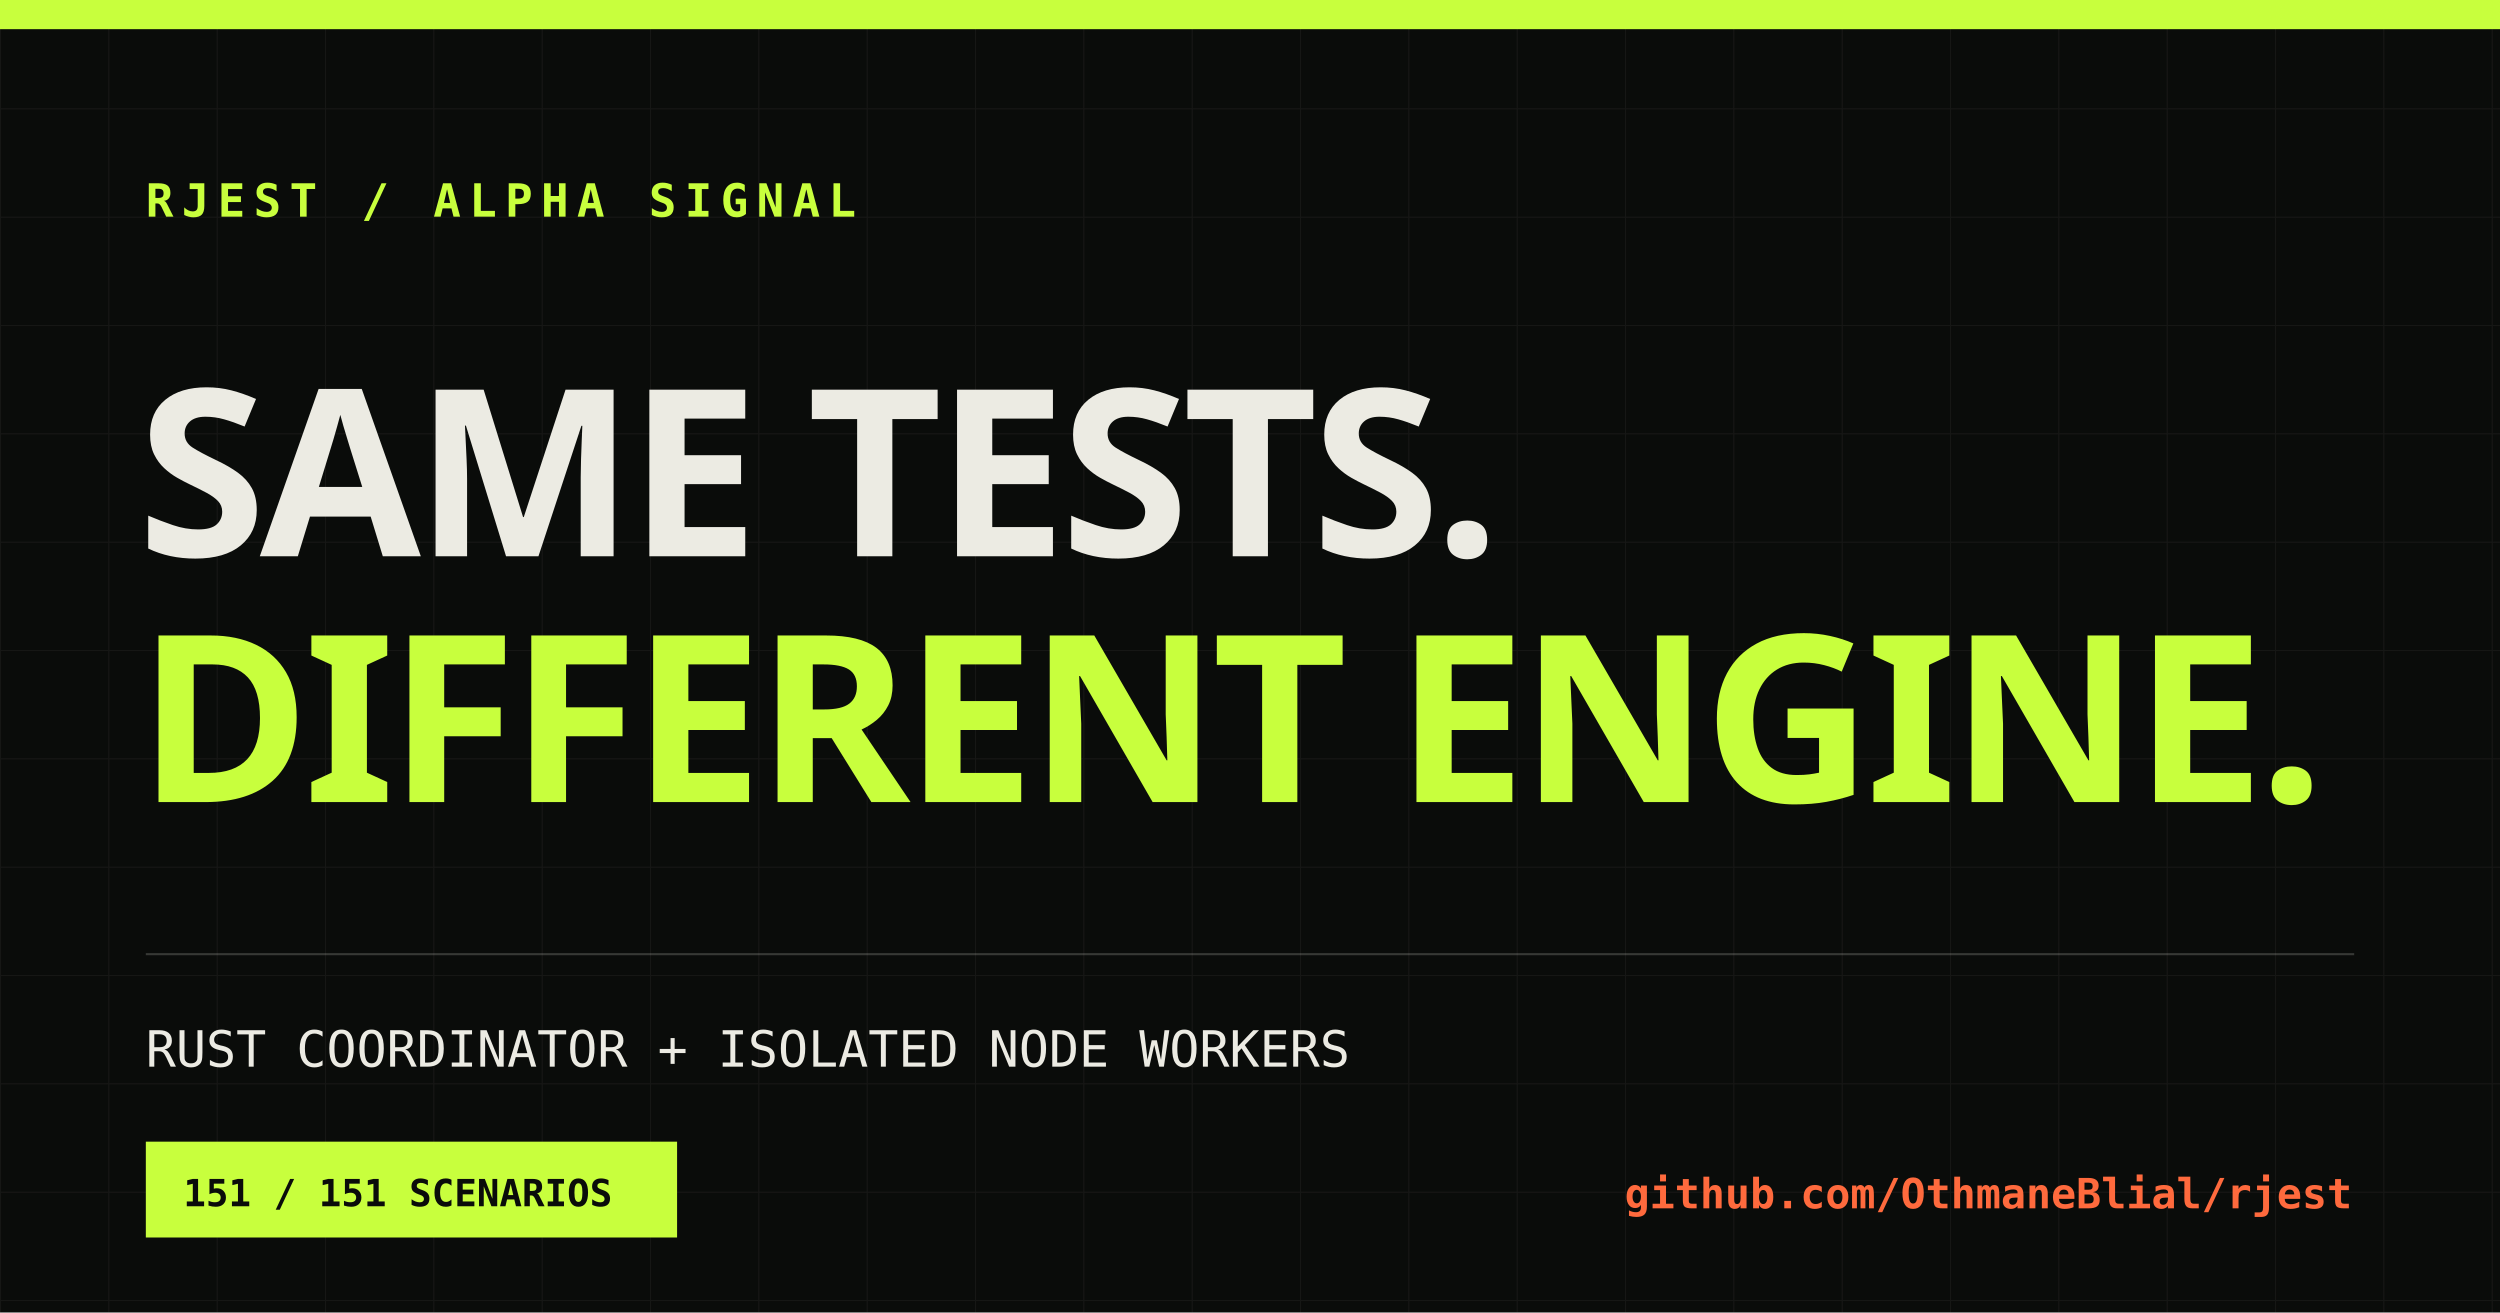
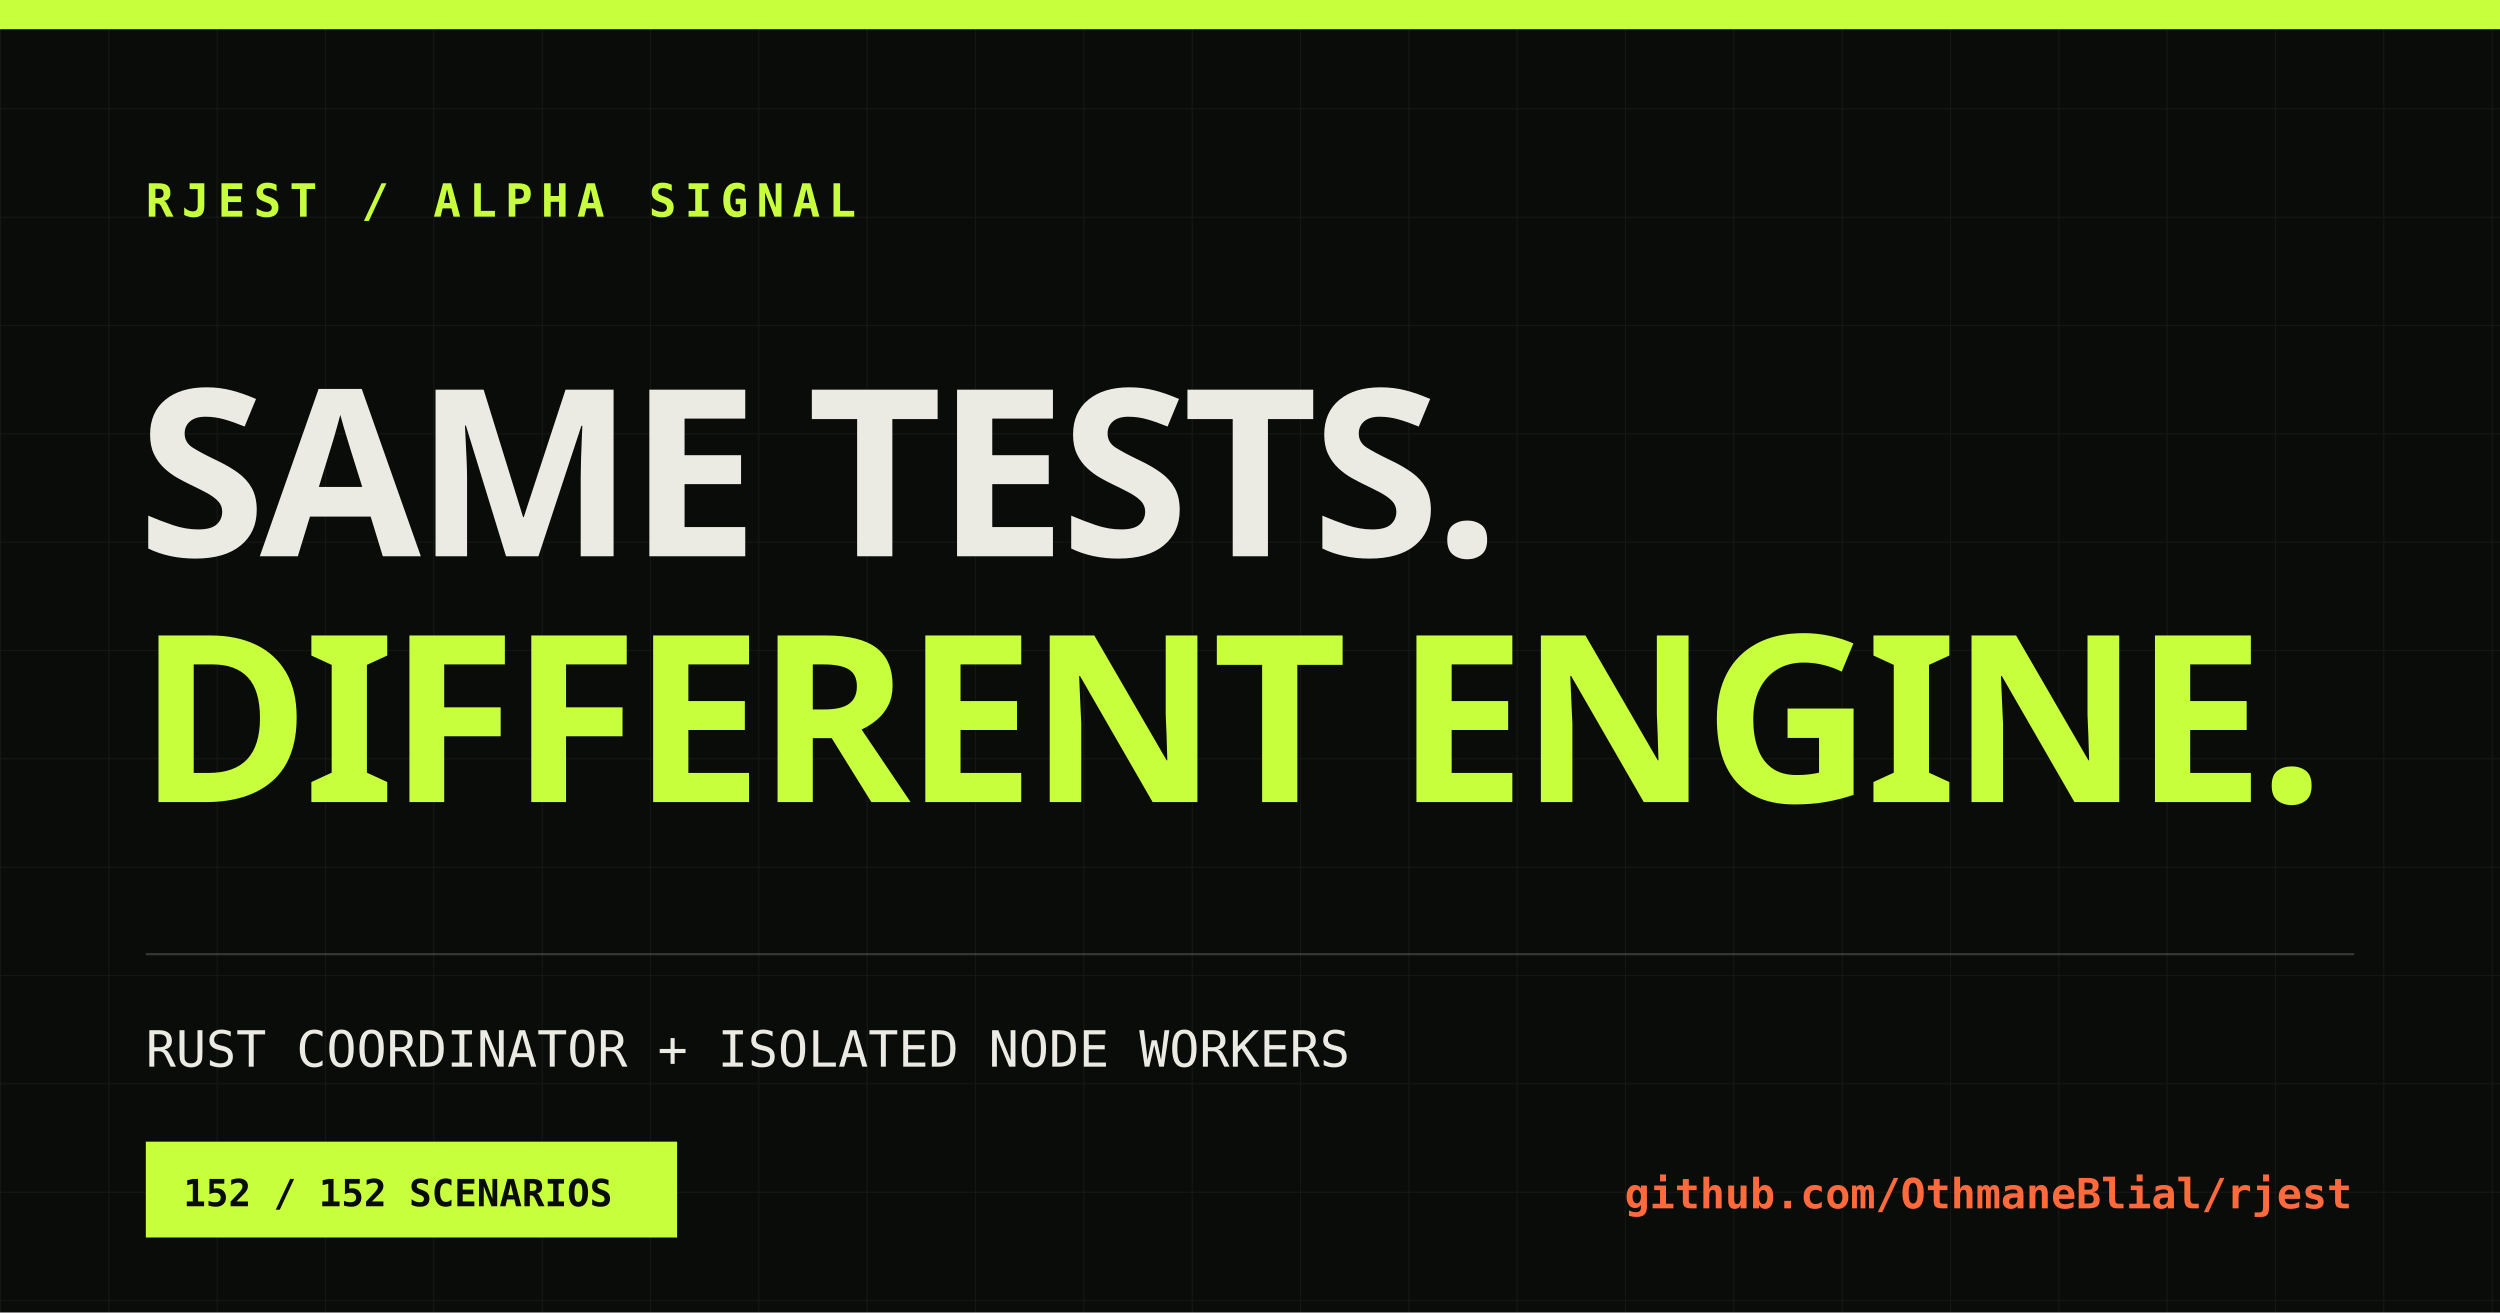
<svg xmlns="http://www.w3.org/2000/svg" width="1200" height="630" viewBox="0 0 1200 630">
  <defs>
    <pattern id="grid" width="52" height="52" patternUnits="userSpaceOnUse">
      <path d="M52 0H0V52" fill="none" stroke="#ecebe3" stroke-opacity=".055" />
    </pattern>
  </defs>
  <rect width="1200" height="630" fill="#0a0c0a" />
  <rect width="1200" height="630" fill="url(#grid)" />
  <rect x="0" y="0" width="1200" height="14" fill="#c8ff3d" />
  <text x="70" y="104" fill="#c8ff3d" font-family="monospace" font-size="22" font-weight="700" letter-spacing="4">RJEST / ALPHA SIGNAL</text>
  <text x="66" y="267" fill="#ecebe3" font-family="Impact, sans-serif" font-size="112" font-weight="900" letter-spacing="-3">SAME TESTS.</text>
  <text x="66" y="385" fill="#c8ff3d" font-family="Impact, sans-serif" font-size="112" font-weight="900" letter-spacing="-3">DIFFERENT ENGINE.</text>
  <line x1="70" y1="458" x2="1130" y2="458" stroke="#ecebe3" stroke-opacity=".2" />
  <text x="70" y="512" fill="#ecebe3" font-family="monospace" font-size="24">RUST COORDINATOR + ISOLATED NODE WORKERS</text>
  <rect x="70" y="548" width="255" height="46" fill="#c8ff3d" />
-   <text x="88" y="579" fill="#0a0c0a" font-family="monospace" font-size="18" font-weight="700">151 / 151 SCENARIOS</text>
+   <text x="88" y="579" fill="#0a0c0a" font-family="monospace" font-size="18" font-weight="700">152 / 152 SCENARIOS</text>
  <text x="1129" y="580" fill="#ff6a3d" font-family="monospace" font-size="20" font-weight="700" text-anchor="end">github.com/OthmaneBlial/rjest</text>
</svg>
